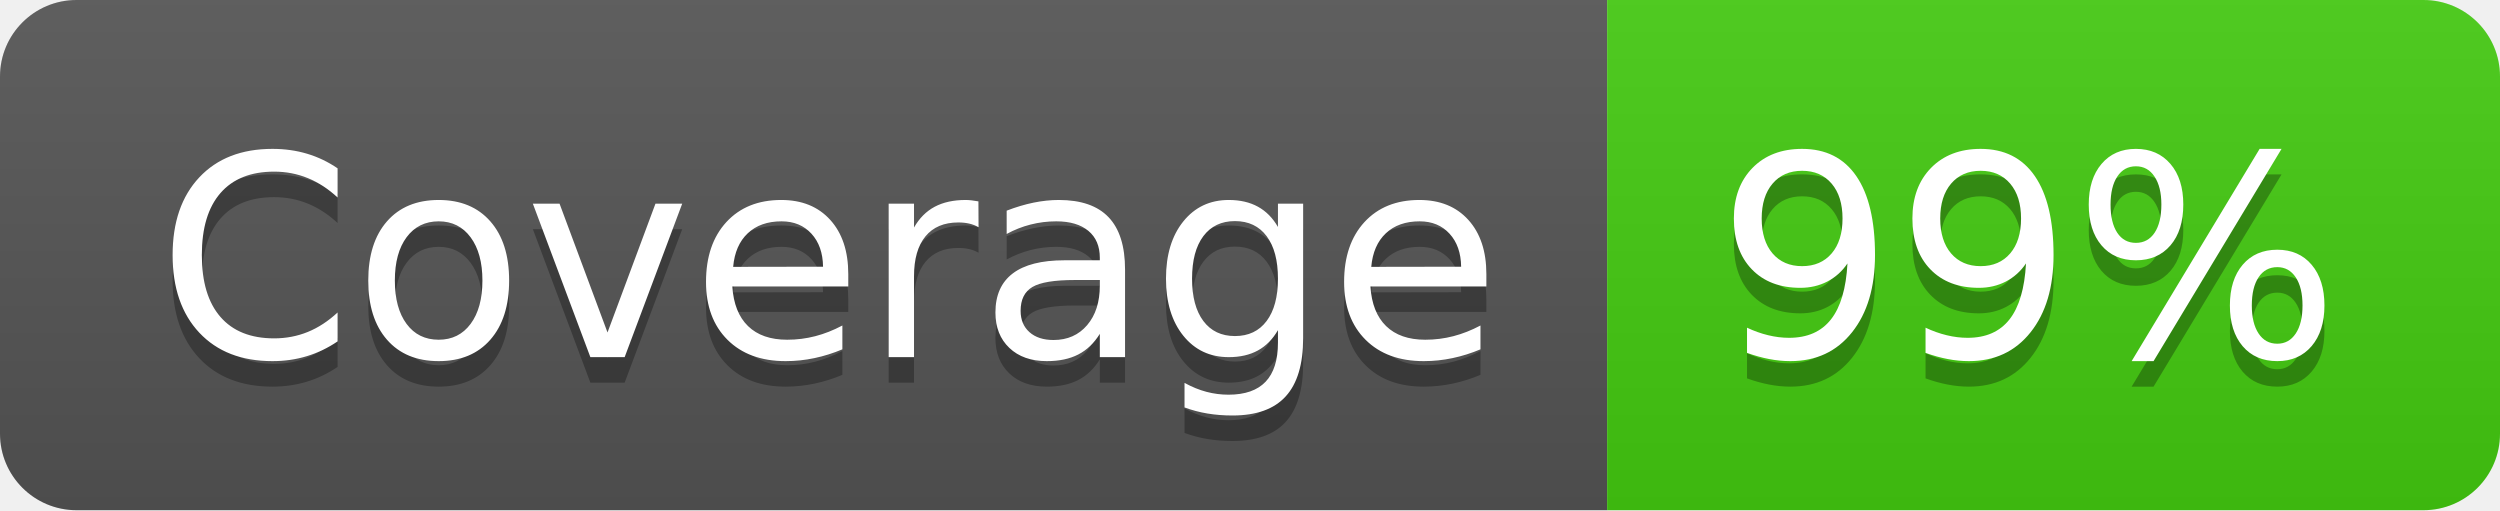
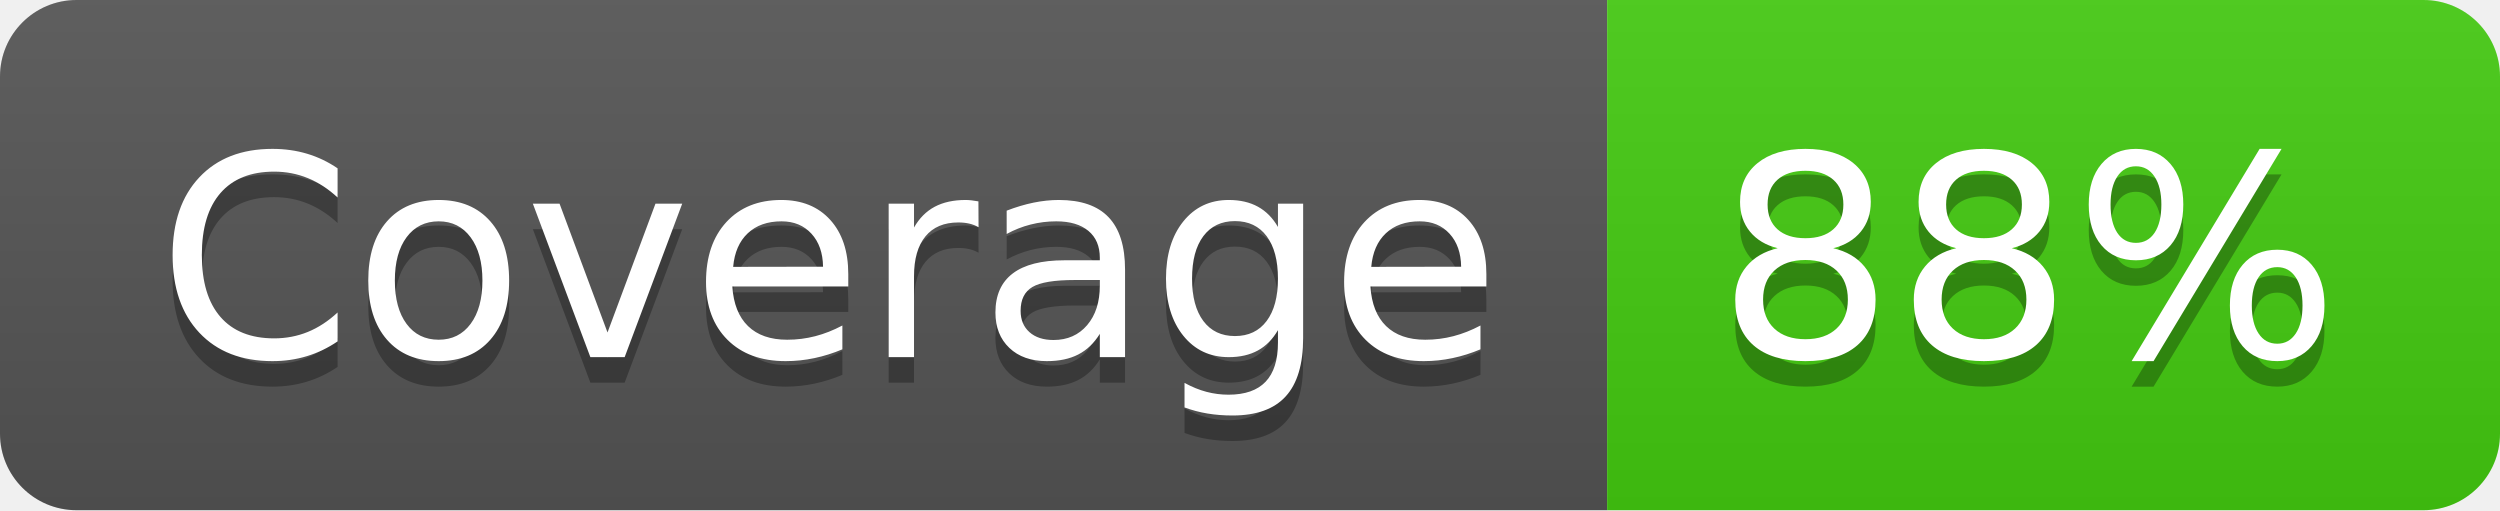
- <svg xmlns="http://www.w3.org/2000/svg" width="98" height="20" role="img" aria-label="Coverage: 99%">
+ <svg xmlns="http://www.w3.org/2000/svg" width="98" height="20" role="img" aria-label="Coverage: 88%">
  <linearGradient id="s" x2="0" y2="100%">
    <stop offset="0" stop-color="#bbb" stop-opacity=".1" />
    <stop offset="1" stop-opacity=".1" />
  </linearGradient>
  <clipPath id="r">
    <rect width="98" height="20" rx="3" fill="#fff" />
  </clipPath>
  <g clip-path="url(#r)">
    <rect width="63" height="20" fill="#555" />
    <rect x="63" width="35" height="20" fill="#4c1" />
    <rect width="98" height="20" fill="url(#s)" />
  </g>
  <g fill="#fff" text-anchor="middle" font-family="Verdana,Geneva,DejaVu Sans,sans-serif" text-rendering="geometricPrecision" font-size="110">
    <text aria-hidden="true" x="325" y="150" fill="#010101" fill-opacity=".3" transform="scale(.1)" textLength="530">Coverage</text>
    <text x="325" y="140" transform="scale(.1)" fill="#fff" textLength="530">Coverage</text>
-     <text aria-hidden="true" x="795" y="150" fill="#010101" fill-opacity=".3" transform="scale(.1)" textLength="250">99%</text>
-     <text x="795" y="140" transform="scale(.1)" fill="#fff" textLength="250">99%</text>
+     <text aria-hidden="true" x="795" y="150" fill="#010101" fill-opacity=".3" transform="scale(.1)" textLength="250">88%</text>
+     <text x="795" y="140" transform="scale(.1)" fill="#fff" textLength="250">88%</text>
  </g>
</svg>
